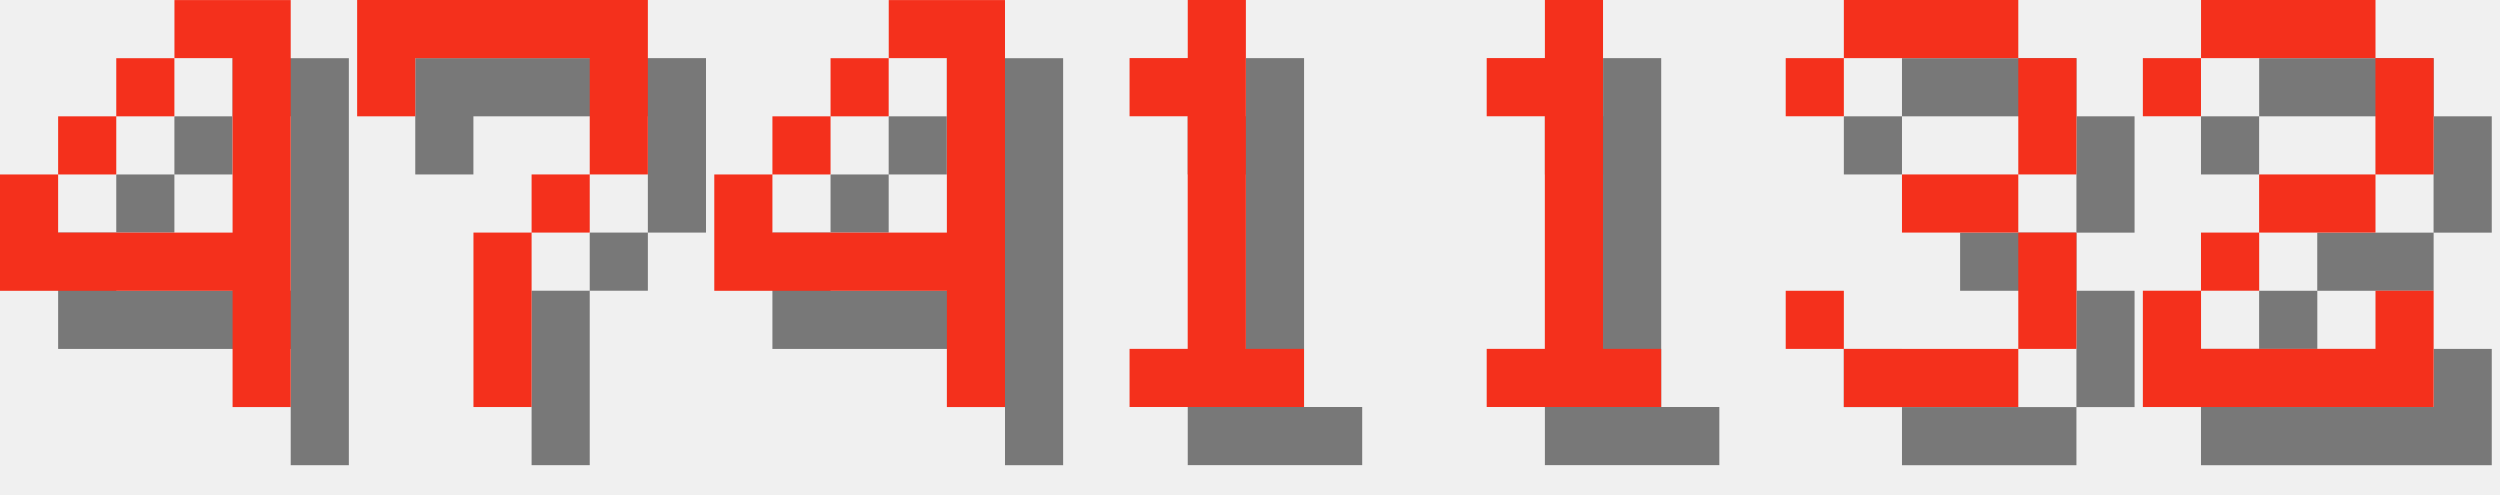
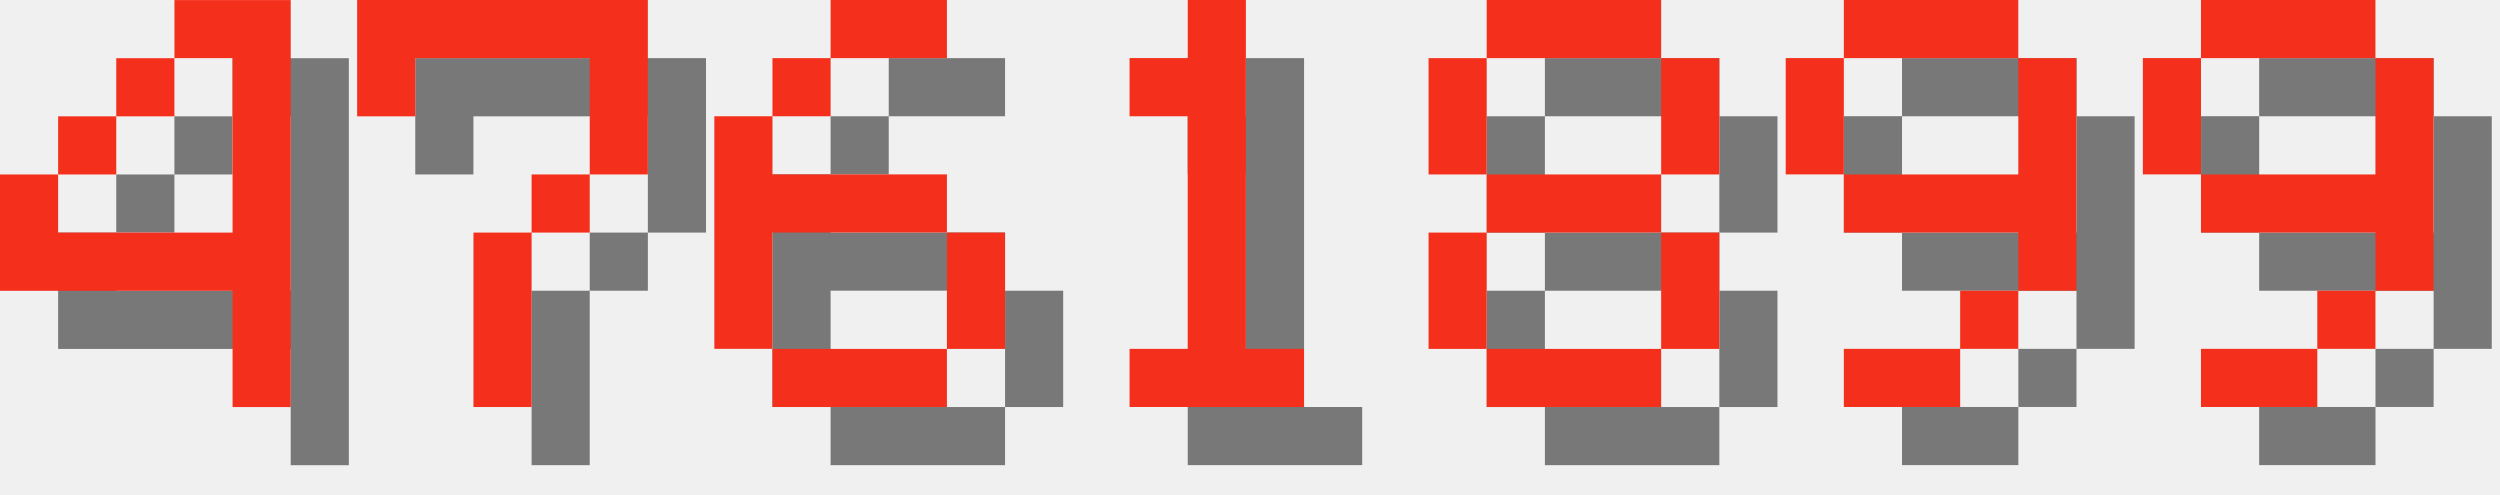
<svg xmlns="http://www.w3.org/2000/svg" version="1.1" width="182.0" height="36">
  <style>
        .text-foreground {
            fill: #F4301C;
        }
        .text-shadow {
            fill: #000000;
            fill-opacity: 0.5;
        }
    </style>
  <g class="digit" id="digit_4" transform="translate(0.0, 0), scale(4)">
    <path id="digit_4_shadow" class="text-shadow" d="m4.233 1.058v1.058h1.058v3.175h-3.175v-1.058h-1.058v2.117h4.233v2.117h1.058v-7.408h-2.117zm-2.117 3.175h1.058v-1.058h-1.058v1.058zm1.058-1.058h1.058v-1.058h-1.058v1.058z" fill-opacity=".5" style="paint-order:stroke fill markers" />
    <path id="digit_4_fg" class="text-foreground" d="m3.175 0v1.058h1.058v3.175h-3.175v-1.058h-1.058v2.117h4.233v2.117h1.058v-7.408h-2.117zm-2.117 3.175h1.058v-1.058h-1.058v1.058zm1.058-1.058h1.058v-1.058h-1.058v1.058z" fill="#fff" style="paint-order:stroke fill markers" />
  </g>
  <g class="digit" id="digit_7" transform="translate(26.0, 0), scale(4)">
    <path id="digit_7_shadow" class="text-shadow" d="m1.058 1.058 2e-6 2.117h1.058v-1.058h3.175v1.058l2e-7 1.058h-1.058v1.058h-1.058l4e-7 3.175 1.058 1e-7v-3.175h1.058v-1.058h1.058l5e-7 -1.058v-2.117z" fill-opacity=".5" style="paint-order:stroke fill markers" />
    <path id="digit_7_fg" class="text-foreground" d="m0 0 2e-6 2.117h1.058v-1.058h3.175v1.058l2e-7 1.058h-1.058v1.058h-1.058l4e-7 3.175 1.058 1e-7v-3.175h1.058v-1.058h1.058l5e-7 -1.058v-2.117z" fill="#fff" style="paint-order:stroke fill markers" />
  </g>
-   <g class="digit" id="digit_4" transform="translate(52.0, 0), scale(4)">
-     <path id="digit_4_shadow" class="text-shadow" d="m4.233 1.058v1.058h1.058v3.175h-3.175v-1.058h-1.058v2.117h4.233v2.117h1.058v-7.408h-2.117zm-2.117 3.175h1.058v-1.058h-1.058v1.058zm1.058-1.058h1.058v-1.058h-1.058v1.058z" fill-opacity=".5" style="paint-order:stroke fill markers" />
-     <path id="digit_4_fg" class="text-foreground" d="m3.175 0v1.058h1.058v3.175h-3.175v-1.058h-1.058v2.117h4.233v2.117h1.058v-7.408h-2.117zm-2.117 3.175h1.058v-1.058h-1.058v1.058zm1.058-1.058h1.058v-1.058h-1.058v1.058z" fill="#fff" style="paint-order:stroke fill markers" />
+   <g class="digit" id="digit_6" transform="translate(52.0, 0), scale(4)">
+     <path id="digit_6_shadow" class="text-shadow" d="m3.175 1.058v1.058h2.117v-1.058h-2.117zm0 1.058h-1.058v1.058h1.058v-1.058zm-1.058 1.058h-1.058v4.233h1.058v-2.117h3.175v-1.058h-3.175v-1.058zm3.175 2.117v2.117h1.058v-2.117h-1.058zm0 2.117h-3.175v1.058h3.175v-1.058z" fill-opacity=".5" style="paint-order:stroke fill markers" />
+     <path id="digit_6_fg" class="text-foreground" d="m2.117 0v1.058h2.117v-1.058h-2.117zm0 1.058h-1.058v1.058h1.058v-1.058zm-1.058 1.058h-1.058v4.233h1.058v-2.117h3.175v-1.058h-3.175v-1.058zm3.175 2.117v2.117h1.058v-2.117h-1.058zm0 2.117h-3.175v1.058h3.175v-1.058z" fill="#fff" style="paint-order:stroke fill markers" />
  </g>
  <g class="digit" id="digit_1" transform="translate(78.0, 0), scale(4)">
    <path id="digit_1_shadow" class="text-shadow" d="m2.117 2.117v1.058h1.058v4.233h-1.058v1.058h3.175v-1.058h-1.058v-6.35h-1.058v1.058h-1.058z" fill-opacity=".5" style="paint-order:stroke fill markers" />
    <path id="digit_1_fg" class="text-foreground" d="m1.058 1.058v1.058h1.058v4.233h-1.058v1.058h3.175v-1.058h-1.058v-6.35h-1.058v1.058h-1.058z" fill="#fff" style="paint-order:stroke fill markers" />
  </g>
-   <g class="digit" id="digit_1" transform="translate(104.0, 0), scale(4)">
-     <path id="digit_1_shadow" class="text-shadow" d="m2.117 2.117v1.058h1.058v4.233h-1.058v1.058h3.175v-1.058h-1.058v-6.35h-1.058v1.058h-1.058z" fill-opacity=".5" style="paint-order:stroke fill markers" />
-     <path id="digit_1_fg" class="text-foreground" d="m1.058 1.058v1.058h1.058v4.233h-1.058v1.058h3.175v-1.058h-1.058v-6.35h-1.058v1.058h-1.058z" fill="#fff" style="paint-order:stroke fill markers" />
+   <g class="digit" id="digit_8" transform="translate(104.0, 0), scale(4)">
+     <path id="digit_8_shadow" class="text-shadow" d="m2.117 1.058v1.058h3.175v-1.058h-3.175zm3.175 1.058v2.117h1.058v-2.117h-1.058zm0 2.117h-3.175v1.058h3.175v-1.058zm0 1.058v2.117h1.058v-2.117h-1.058zm0 2.117h-3.175v1.058h3.175v-1.058zm-3.175 0v-2.117h-1.058v2.117h1.058zm0-3.175v-2.117h-1.058v2.117h1.058z" fill-opacity=".5" style="paint-order:stroke fill markers" />
+     <path id="digit_8_fg" class="text-foreground" d="m1.058 0v1.058h3.175v-1.058h-3.175zm3.175 1.058v2.117h1.058v-2.117h-1.058zm0 2.117h-3.175v1.058h3.175v-1.058zm0 1.058v2.117h1.058v-2.117h-1.058zm0 2.117h-3.175v1.058h3.175v-1.058zm-3.175 0v-2.117h-1.058v2.117h1.058zm0-3.175v-2.117h-1.058v2.117h1.058z" fill="#fff" style="paint-order:stroke fill markers" />
  </g>
-   <g class="digit" id="digit_3" transform="translate(130.0, 0), scale(4)">
-     <path id="digit_3_shadow" class="text-shadow" d="m1.058 2.117v1.058h1.058v-1.058h3.175v2.117h-2.117v1.058h2.117v2.117h-3.175v-1.058h-1.058v1.058h1.058v1.058h3.175v-1.058h1.058v-2.117h-1.058v-1.058h1.058v-2.117h-1.058v-1.058h-3.175v1.058h-1.058z" fill-opacity=".5" style="paint-order:stroke fill markers" />
-     <path id="digit_3_fg" class="text-foreground" d="m0 1.058v1.058h1.058v-1.058h3.175v2.117h-2.117v1.058h2.117v2.117h-3.175v-1.058h-1.058v1.058h1.058v1.058h3.175v-1.058h1.058v-2.117h-1.058v-1.058h1.058v-2.117h-1.058v-1.058h-3.175v1.058h-1.058z" fill="#fff" style="paint-order:stroke fill markers" />
+   <g class="digit" id="digit_9" transform="translate(130.0, 0), scale(4)">
+     <path id="digit_9_shadow" class="text-shadow" d="m2.117 1.058v1.058h3.175v-1.058h-3.175zm3.175 1.058v2.117h-3.175v1.058h3.175v1.058h1.058v-4.233h-1.058zm0 4.233h-1.058v1.058h1.058v-1.058zm-1.058 1.058h-2.117v1.058h2.117v-1.058zm-2.117-3.175v-2.117h-1.058v2.117h1.058z" fill-opacity=".5" style="paint-order:stroke fill markers" />
+     <path id="digit_9_fg" class="text-foreground" d="m1.058 0v1.058h3.175v-1.058h-3.175zm3.175 1.058v2.117h-3.175v1.058h3.175v1.058h1.058v-4.233h-1.058zm0 4.233h-1.058v1.058h1.058v-1.058zm-1.058 1.058h-2.117v1.058h2.117v-1.058zm-2.117-3.175v-2.117h-1.058v2.117h1.058z" fill="#fff" style="paint-order:stroke fill markers" />
  </g>
-   <g class="digit" id="digit_2" transform="translate(156.0, 0), scale(4)">
-     <path id="digit_2_shadow" class="text-shadow" d="m1.058 2.117v1.058h1.058v-1.058h3.175v2.117h-2.117v1.058h-1.058v1.058h-1.058v2.117h5.292v-2.117h-1.058v1.058h-3.175v-1.058h1.058v-1.058h2.117v-1.058h1.058v-2.117h-1.058v-1.058h-3.175v1.058h-1.058z" fill-opacity=".5" style="paint-order:stroke fill markers" />
-     <path id="digit_2_fg" class="text-foreground" d="m0 1.058v1.058h1.058v-1.058h3.175v2.117h-2.117v1.058h-1.058v1.058h-1.058v2.117h5.292v-2.117h-1.058v1.058h-3.175v-1.058h1.058v-1.058h2.117v-1.058h1.058v-2.117h-1.058v-1.058h-3.175v1.058h-1.058z" fill="#fff" style="paint-order:stroke fill markers" />
+   <g class="digit" id="digit_9" transform="translate(156.0, 0), scale(4)">
+     <path id="digit_9_shadow" class="text-shadow" d="m2.117 1.058v1.058h3.175v-1.058h-3.175zm3.175 1.058v2.117h-3.175v1.058h3.175v1.058h1.058v-4.233h-1.058zm0 4.233h-1.058v1.058h1.058v-1.058zm-1.058 1.058h-2.117v1.058h2.117v-1.058zm-2.117-3.175v-2.117h-1.058v2.117h1.058z" fill-opacity=".5" style="paint-order:stroke fill markers" />
+     <path id="digit_9_fg" class="text-foreground" d="m1.058 0v1.058h3.175v-1.058h-3.175zm3.175 1.058v2.117h-3.175v1.058h3.175v1.058h1.058v-4.233h-1.058zm0 4.233h-1.058v1.058h1.058v-1.058zm-1.058 1.058h-2.117v1.058h2.117v-1.058zm-2.117-3.175v-2.117h-1.058v2.117h1.058z" fill="#fff" style="paint-order:stroke fill markers" />
  </g>
</svg>
